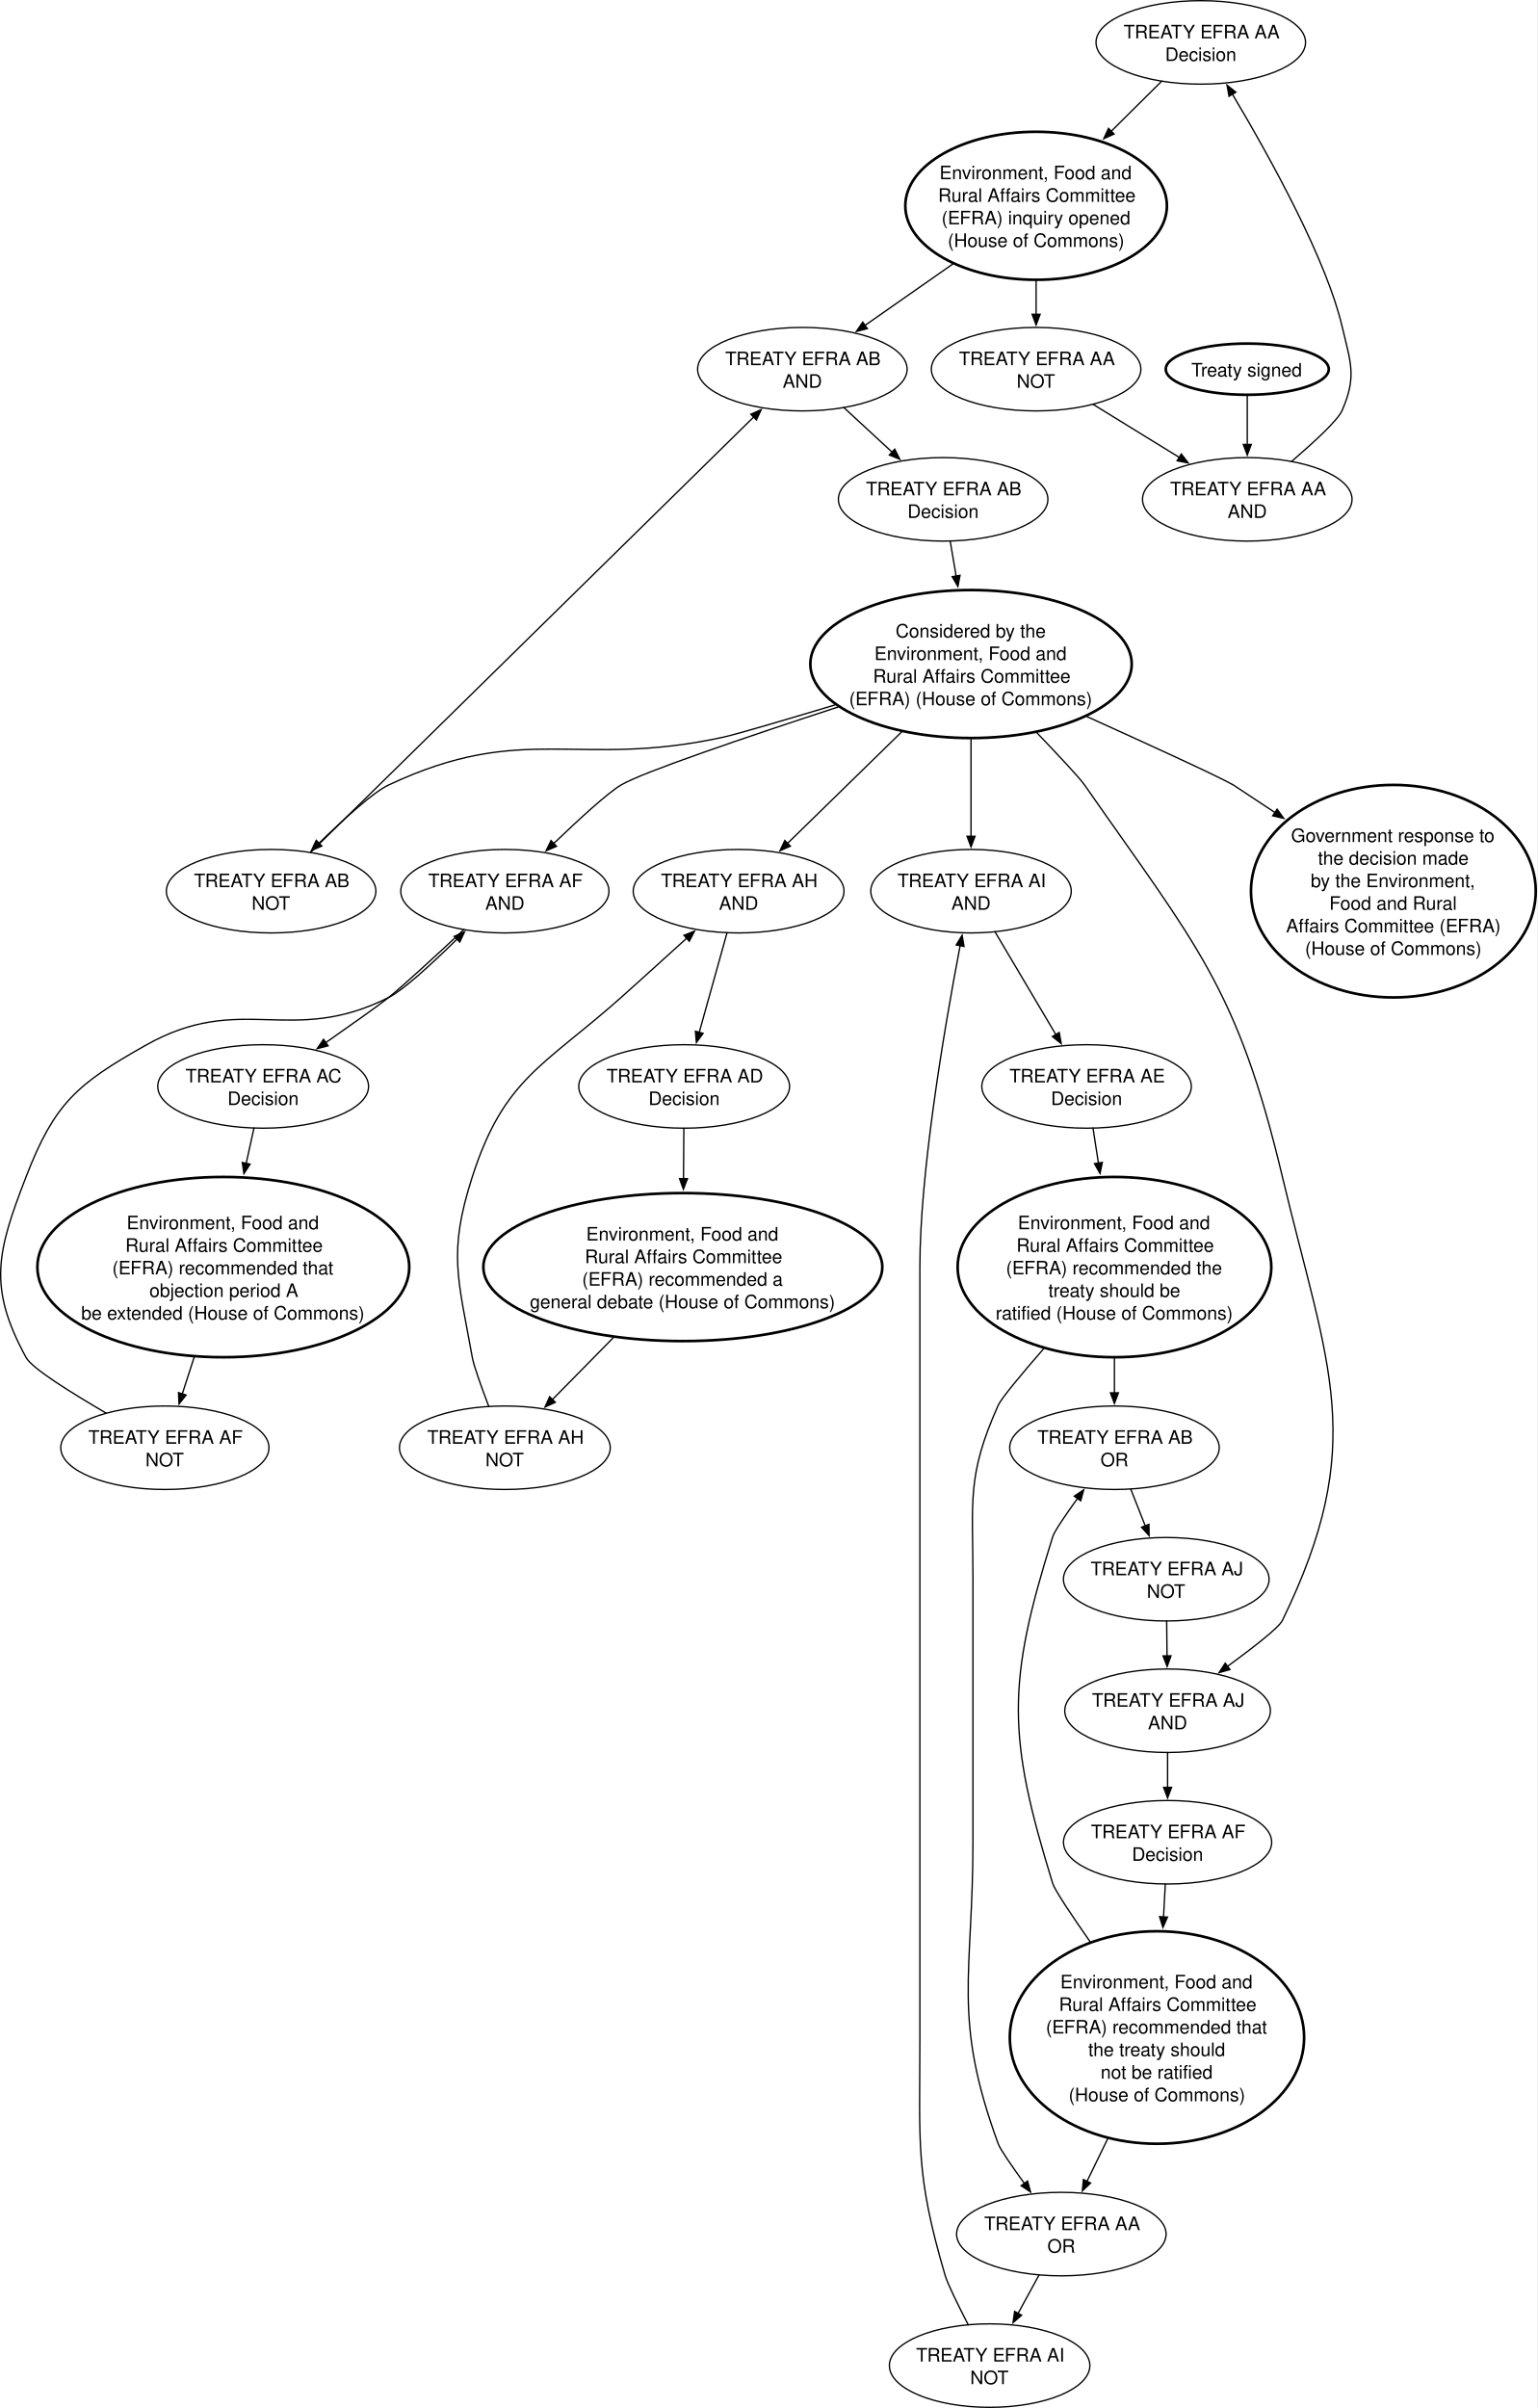
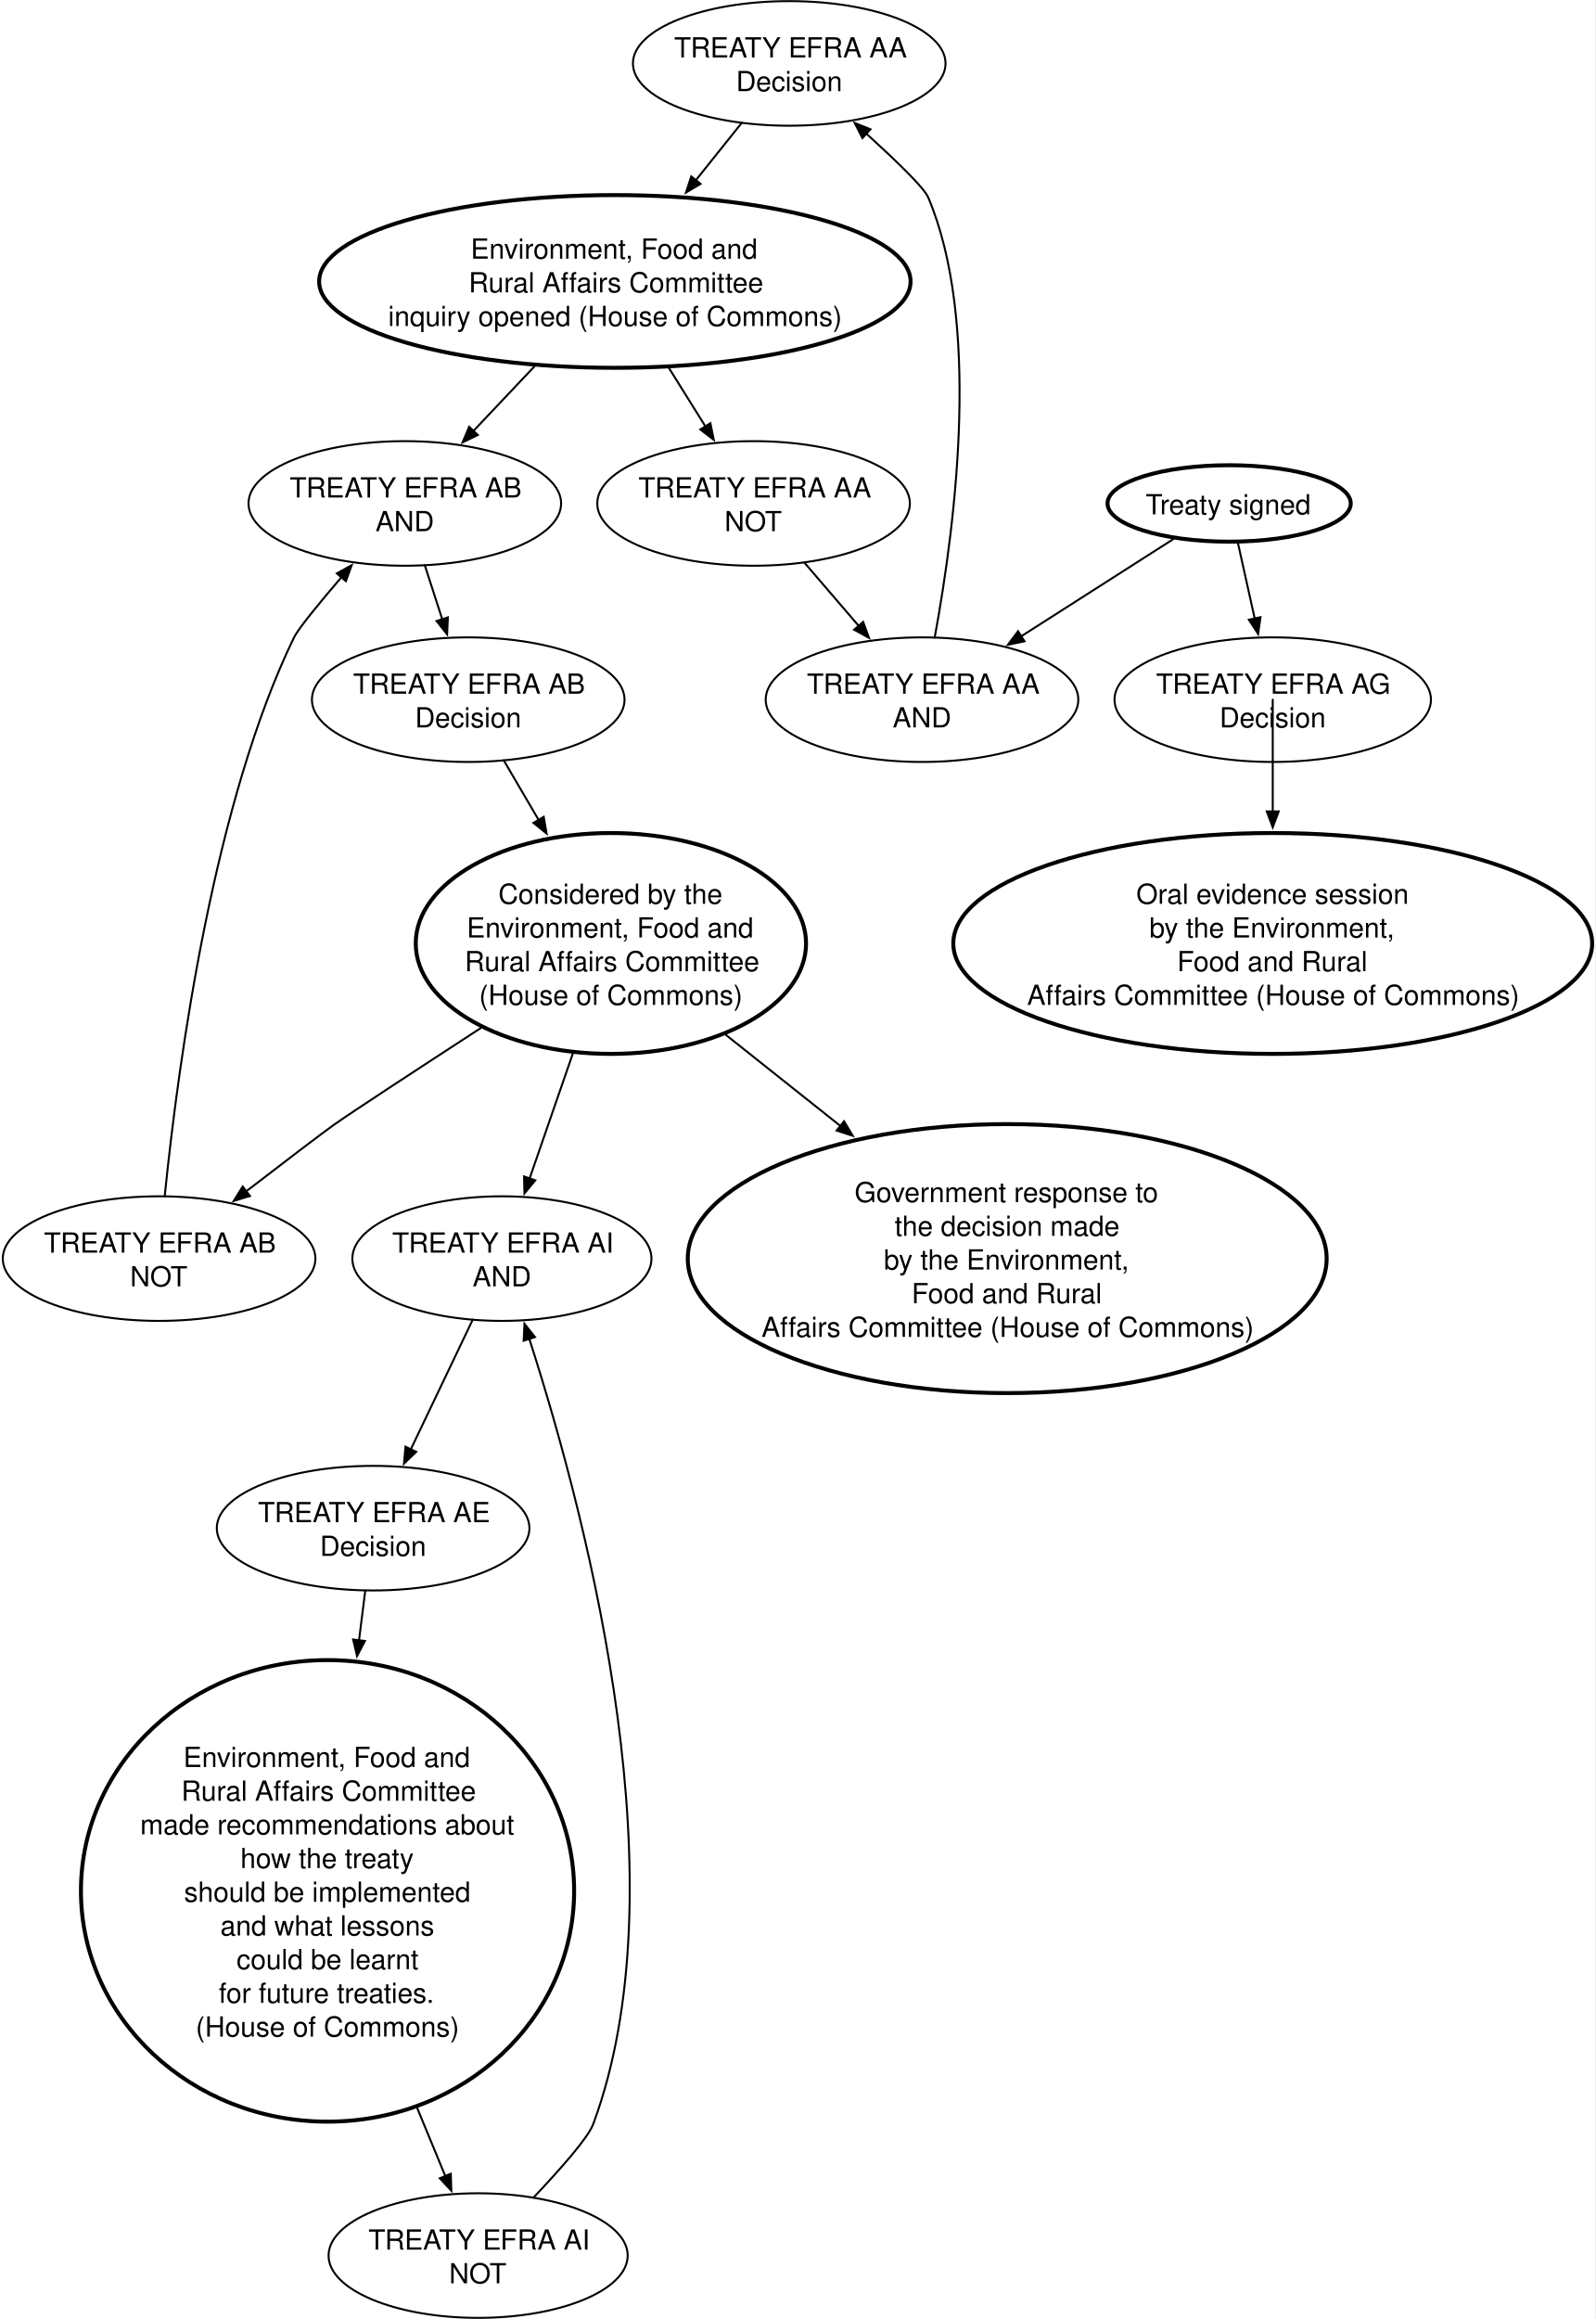
- <svg xmlns="http://www.w3.org/2000/svg" version="1.1" viewBox="-126.308 .643 1157.367 1812.857" width="1157.367" height="1812.857">
+ <svg xmlns="http://www.w3.org/2000/svg" version="1.1" viewBox="-162 0 805 1170" width="805" height="1170">
  <defs>
-     <font-face font-family="Helvetica" font-size="14" units-per-em="1000" underline-position="-75.684" underline-thickness="49.316" slope="0" x-height="522.949" cap-height="717.285" ascent="770.019" descent="-229.98" font-weight="400">
-       <font-face-src>
-         <font-face-name name="Helvetica" />
-       </font-face-src>
-     </font-face>
    <marker orient="auto" overflow="visible" markerUnits="strokeWidth" id="FilledArrow_Marker" stroke-linejoin="miter" stroke-miterlimit="10" viewBox="-1 -4 10 8" markerWidth="10" markerHeight="8" color="black">
      <g>
        <path d="M 8 0 L 0 -3 L 0 3 Z" fill="currentColor" stroke="currentColor" stroke-width="1" />
      </g>
    </marker>
  </defs>
-   <g id="Canvas_1" stroke="none" stroke-opacity="1" stroke-dasharray="none" fill-opacity="1" fill="none">
-     <rect fill="white" x="-126.308" y=".643" width="1157.367" height="1812.857" />
+   <g id="Canvas_1" stroke="none" stroke-opacity="1" stroke-dasharray="none" fill="none" fill-opacity="1">
+     <rect fill="white" x="-162" y="0" width="805" height="1170" />
    <g id="Canvas_1_Layer_1">
      <g id="Graphic_2">
-         <ellipse cx="777.838" cy="32.571" rx="78.882" ry="31.429" fill="white" />
-         <ellipse cx="777.838" cy="32.571" rx="78.882" ry="31.429" stroke="black" stroke-linecap="round" stroke-linejoin="round" stroke-width="1" />
-         <text transform="translate(719.7329 15.57143)" fill="black">
-           <tspan font-family="Helvetica" font-size="14" font-weight="400" fill="black" x="0" y="14">TREATY EFRA AA</tspan>
-           <tspan font-family="Helvetica" font-size="14" font-weight="400" fill="black" x="31.261" y="31">Decision </tspan>
+         <ellipse cx="236.292" cy="32" rx="78.882" ry="31.429" fill="white" />
+         <ellipse cx="236.292" cy="32" rx="78.882" ry="31.429" stroke="black" stroke-linecap="round" stroke-linejoin="round" stroke-width="1" />
+         <text transform="translate(178.1866 15)" fill="black">
+           <tspan font-family="Helvetica" font-size="14" fill="black" x="0" y="14">TREATY EFRA AA</tspan>
+           <tspan font-family="Helvetica" font-size="14" fill="black" x="31.261" y="31">Decision </tspan>
        </text>
      </g>
      <g id="Graphic_3">
-         <ellipse cx="653.838" cy="155.571" rx="98.488" ry="55.714" stroke="black" stroke-linecap="round" stroke-linejoin="round" stroke-width="2" />
-         <text transform="translate(580.0478 121.5714)" fill="black">
-           <tspan font-family="Helvetica" font-size="14" font-weight="400" fill="black" x="1.025" y="14">Environment, Food and</tspan>
-           <tspan font-family="Helvetica" font-size="14" font-weight="400" fill="black" x="0" y="31">Rural Affairs Committee</tspan>
-           <tspan font-family="Helvetica" font-size="14" font-weight="400" fill="black" x="2.591" y="48">(EFRA) inquiry opened</tspan>
-           <tspan font-family="Helvetica" font-size="14" font-weight="400" fill="black" x="7.27" y="65">(House of Commons)</tspan>
+         <ellipse cx="148.292" cy="142" rx="149.237" ry="43.571" stroke="black" stroke-linecap="round" stroke-linejoin="round" stroke-width="2" />
+         <text transform="translate(33.90295 116.5)" fill="black">
+           <tspan font-family="Helvetica" font-size="14" fill="black" x="41.624" y="14">Environment, Food and</tspan>
+           <tspan font-family="Helvetica" font-size="14" fill="black" x="40.599" y="31">Rural Affairs Committee</tspan>
+           <tspan font-family="Helvetica" font-size="14" fill="black" x="0" y="48">inquiry opened (House of Commons)</tspan>
        </text>
      </g>
      <g id="Line_4">
-         <path d="M 748.428 61.743 C 737.009 73.069 723.581 86.388 710.465 99.398" marker-end="url(#FilledArrow_Marker)" stroke="black" stroke-linecap="round" stroke-linejoin="round" stroke-width="1" />
+         <path d="M 212.349 61.953 C 205.173 70.92 197.116 80.984 189.188 90.887" marker-end="url(#FilledArrow_Marker)" stroke="black" stroke-linecap="round" stroke-linejoin="round" stroke-width="1" />
      </g>
      <g id="Graphic_5">
-         <ellipse cx="583.838" cy="376.571" rx="78.882" ry="31.429" fill="white" />
-         <ellipse cx="583.838" cy="376.571" rx="78.882" ry="31.429" stroke="black" stroke-linecap="round" stroke-linejoin="round" stroke-width="1" />
-         <text transform="translate(525.7329 359.5714)" fill="black">
-           <tspan font-family="Helvetica" font-size="14" font-weight="400" fill="black" x="0" y="14">TREATY EFRA AB</tspan>
-           <tspan font-family="Helvetica" font-size="14" font-weight="400" fill="black" x="31.261" y="31">Decision </tspan>
+         <ellipse cx="74.292" cy="353" rx="78.882" ry="31.429" fill="white" />
+         <ellipse cx="74.292" cy="353" rx="78.882" ry="31.429" stroke="black" stroke-linecap="round" stroke-linejoin="round" stroke-width="1" />
+         <text transform="translate(16.18665 336)" fill="black">
+           <tspan font-family="Helvetica" font-size="14" fill="black" x="0" y="14">TREATY EFRA AB</tspan>
+           <tspan font-family="Helvetica" font-size="14" fill="black" x="31.261" y="31">Decision </tspan>
        </text>
      </g>
      <g id="Graphic_6">
-         <ellipse cx="604.838" cy="500.571" rx="120.996" ry="55.714" stroke="black" stroke-linecap="round" stroke-linejoin="round" stroke-width="2" />
-         <text transform="translate(513.042 466.5714)" fill="black">
-           <tspan font-family="Helvetica" font-size="14" font-weight="400" fill="black" x="34.983" y="14">Considered by the</tspan>
-           <tspan font-family="Helvetica" font-size="14" font-weight="400" fill="black" x="19.031" y="31">Environment, Food and</tspan>
-           <tspan font-family="Helvetica" font-size="14" font-weight="400" fill="black" x="18.006" y="48">Rural Affairs Committee</tspan>
-           <tspan font-family="Helvetica" font-size="14" font-weight="400" fill="black" x="0" y="65">(EFRA) (House of Commons)</tspan>
+         <ellipse cx="146.292" cy="476" rx="98.488" ry="55.714" stroke="black" stroke-linecap="round" stroke-linejoin="round" stroke-width="2" />
+         <text transform="translate(72.50159 442)" fill="black">
+           <tspan font-family="Helvetica" font-size="14" fill="black" x="16.977" y="14">Considered by the</tspan>
+           <tspan font-family="Helvetica" font-size="14" fill="black" x="1.025" y="31">Environment, Food and</tspan>
+           <tspan font-family="Helvetica" font-size="14" fill="black" x="0" y="48">Rural Affairs Committee</tspan>
+           <tspan font-family="Helvetica" font-size="14" fill="black" x="7.27" y="65">(House of Commons)</tspan>
        </text>
      </g>
      <g id="Line_7">
-         <path d="M 589.149 407.929 C 590.524 416.053 592.055 425.097 593.608 434.267" marker-end="url(#FilledArrow_Marker)" stroke="black" stroke-linecap="round" stroke-linejoin="round" stroke-width="1" />
+         <path d="M 92.216 383.611 C 97.595 392.798 103.686 403.2 109.798 413.638" marker-end="url(#FilledArrow_Marker)" stroke="black" stroke-linecap="round" stroke-linejoin="round" stroke-width="1" />
      </g>
      <g id="Graphic_8">
-         <ellipse cx="922.838" cy="671.571" rx="107.221" ry="80" stroke="black" stroke-linecap="round" stroke-linejoin="round" stroke-width="2" />
-         <text transform="translate(842.0615 620.5714)" fill="black">
-           <tspan font-family="Helvetica" font-size="14" font-weight="400" fill="black" x="3.736" y="14">Government response to</tspan>
-           <tspan font-family="Helvetica" font-size="14" font-weight="400" fill="black" x="23.963" y="31">the decision made</tspan>
-           <tspan font-family="Helvetica" font-size="14" font-weight="400" fill="black" x="18.522" y="48">by the Environment,</tspan>
-           <tspan font-family="Helvetica" font-size="14" font-weight="400" fill="black" x="32.525" y="65">Food and Rural</tspan>
-           <tspan font-family="Helvetica" font-size="14" font-weight="400" fill="black" x="0" y="82">Affairs Committee (EFRA)</tspan>
-           <tspan font-family="Helvetica" font-size="14" font-weight="400" fill="black" x="14.256" y="99">(House of Commons)</tspan>
+         <ellipse cx="346.292" cy="635" rx="161.208" ry="67.857" stroke="black" stroke-linecap="round" stroke-linejoin="round" stroke-width="2" />
+         <text transform="translate(222.3258 592.5)" fill="black">
+           <tspan font-family="Helvetica" font-size="14" fill="black" x="46.925" y="14">Government response to</tspan>
+           <tspan font-family="Helvetica" font-size="14" fill="black" x="67.153" y="31">the decision made</tspan>
+           <tspan font-family="Helvetica" font-size="14" fill="black" x="61.711" y="48">by the Environment,</tspan>
+           <tspan font-family="Helvetica" font-size="14" fill="black" x="75.715" y="65">Food and Rural</tspan>
+           <tspan font-family="Helvetica" font-size="14" fill="black" x="0" y="82">Affairs Committee (House of Commons)</tspan>
        </text>
      </g>
      <g id="Line_9">
-         <path d="M 692.267 540.195 C 739.167 561.406 789.226 584.271 802.35 591.619 C 802.923 591.929 816.144 600.694 833.635 612.316" marker-end="url(#FilledArrow_Marker)" stroke="black" stroke-linecap="round" stroke-linejoin="round" stroke-width="1" />
+         <path d="M 204.295 522.118 C 222.36 536.478 242.627 552.586 262.087 568.054" marker-end="url(#FilledArrow_Marker)" stroke="black" stroke-linecap="round" stroke-linejoin="round" stroke-width="1" />
      </g>
      <g id="Graphic_10">
-         <ellipse cx="71.838" cy="818.571" rx="79.365" ry="31.429" fill="white" />
-         <ellipse cx="71.838" cy="818.571" rx="79.365" ry="31.429" stroke="black" stroke-linecap="round" stroke-linejoin="round" stroke-width="1" />
-         <text transform="translate(13.34666 801.5714)" fill="black">
-           <tspan font-family="Helvetica" font-size="14" font-weight="400" fill="black" x="0" y="14">TREATY EFRA AC</tspan>
-           <tspan font-family="Helvetica" font-size="14" font-weight="400" fill="black" x="31.647" y="31">Decision </tspan>
+         <ellipse cx="458.292" cy="254" rx="61.373" ry="19.286" stroke="black" stroke-linecap="round" stroke-linejoin="round" stroke-width="2" />
+         <text transform="translate(414.1935 245.5)" fill="black">
+           <tspan font-family="Helvetica" font-size="14" fill="black" x="1.945" y="14">Treaty signed </tspan>
        </text>
      </g>
      <g id="Graphic_11">
-         <ellipse cx="41.838" cy="954.571" rx="140" ry="67.857" stroke="black" stroke-linecap="round" stroke-linejoin="round" stroke-width="2" />
-         <text transform="translate(-65.16115 912.0714)" fill="black">
-           <tspan font-family="Helvetica" font-size="14" font-weight="400" fill="black" x="34.234" y="14">Environment, Food and</tspan>
-           <tspan font-family="Helvetica" font-size="14" font-weight="400" fill="black" x="33.209" y="31">Rural Affairs Committee</tspan>
-           <tspan font-family="Helvetica" font-size="14" font-weight="400" fill="black" x="23.358" y="48">(EFRA) recommended that</tspan>
-           <tspan font-family="Helvetica" font-size="14" font-weight="400" fill="black" x="51.345" y="65">objection period A</tspan>
-           <tspan font-family="Helvetica" font-size="14" font-weight="400" fill="black" x="0" y="82">be extended (House of Commons)</tspan>
+         <ellipse cx="303.292" cy="353" rx="78.882" ry="31.429" fill="white" />
+         <ellipse cx="303.292" cy="353" rx="78.882" ry="31.429" stroke="black" stroke-linecap="round" stroke-linejoin="round" stroke-width="1" />
+         <text transform="translate(245.1866 336)" fill="black">
+           <tspan font-family="Helvetica" font-size="14" fill="black" x="0" y="14">TREATY EFRA AA</tspan>
+           <tspan font-family="Helvetica" font-size="14" fill="black" x="43.326" y="31">AND </tspan>
        </text>
      </g>
      <g id="Line_12">
-         <path d="M 64.93 849.881 C 63.141 857.995 61.136 867.086 59.075 876.438" marker-end="url(#FilledArrow_Marker)" stroke="black" stroke-linecap="round" stroke-linejoin="round" stroke-width="1" />
+         <path d="M 429.926 272.121 C 408.282 285.945 378.841 304.75 353.397 321" marker-end="url(#FilledArrow_Marker)" stroke="black" stroke-linecap="round" stroke-linejoin="round" stroke-width="1" />
      </g>
      <g id="Graphic_13">
-         <ellipse cx="388.838" cy="818.571" rx="79.365" ry="31.429" fill="white" />
-         <ellipse cx="388.838" cy="818.571" rx="79.365" ry="31.429" stroke="black" stroke-linecap="round" stroke-linejoin="round" stroke-width="1" />
-         <text transform="translate(330.3467 801.5714)" fill="black">
-           <tspan font-family="Helvetica" font-size="14" font-weight="400" fill="black" x="0" y="14">TREATY EFRA AD</tspan>
-           <tspan font-family="Helvetica" font-size="14" font-weight="400" fill="black" x="31.647" y="31">Decision </tspan>
-         </text>
-       </g>
-       <g id="Graphic_14">
-         <ellipse cx="387.838" cy="954.571" rx="150.215" ry="55.714" stroke="black" stroke-linecap="round" stroke-linejoin="round" stroke-width="2" />
-         <text transform="translate(272.6665 920.5714)" fill="black">
-           <tspan font-family="Helvetica" font-size="14" font-weight="400" fill="black" x="42.407" y="14">Environment, Food and</tspan>
-           <tspan font-family="Helvetica" font-size="14" font-weight="400" fill="black" x="41.381" y="31">Rural Affairs Committee</tspan>
-           <tspan font-family="Helvetica" font-size="14" font-weight="400" fill="black" x="39.313" y="48">(EFRA) recommended a</tspan>
-           <tspan font-family="Helvetica" font-size="14" font-weight="400" fill="black" x="0" y="65">general debate (House of Commons)</tspan>
-         </text>
-       </g>
-       <g id="Line_15">
-         <path d="M 388.61 850 C 388.526 861.414 388.429 874.715 388.331 887.956" marker-end="url(#FilledArrow_Marker)" stroke="black" stroke-linecap="round" stroke-linejoin="round" stroke-width="1" />
-       </g>
-       <g id="Graphic_16">
-         <ellipse cx="691.838" cy="818.571" rx="78.882" ry="31.429" fill="white" />
-         <ellipse cx="691.838" cy="818.571" rx="78.882" ry="31.429" stroke="black" stroke-linecap="round" stroke-linejoin="round" stroke-width="1" />
-         <text transform="translate(633.7329 801.5714)" fill="black">
-           <tspan font-family="Helvetica" font-size="14" font-weight="400" fill="black" x="0" y="14">TREATY EFRA AE</tspan>
-           <tspan font-family="Helvetica" font-size="14" font-weight="400" fill="black" x="31.261" y="31">Decision </tspan>
-         </text>
+         <ellipse cx="218.292" cy="254" rx="78.882" ry="31.429" fill="white" />
+         <ellipse cx="218.292" cy="254" rx="78.882" ry="31.429" stroke="black" stroke-linecap="round" stroke-linejoin="round" stroke-width="1" />
+         <text transform="translate(160.1866 237)" fill="black">
+           <tspan font-family="Helvetica" font-size="14" fill="black" x="0" y="14">TREATY EFRA AA</tspan>
+           <tspan font-family="Helvetica" font-size="14" fill="black" x="43.453" y="31">NOT </tspan>
+         </text>
+       </g>
+       <g id="Line_14">
+         <path d="M 243.837 283.742 C 252.496 293.825 262.236 305.167 271.318 315.744" marker-end="url(#FilledArrow_Marker)" stroke="black" stroke-linecap="round" stroke-linejoin="round" stroke-width="1" />
+       </g>
+       <g id="Graphic_15">
+         <ellipse cx="42.292" cy="254" rx="78.882" ry="31.429" fill="white" />
+         <ellipse cx="42.292" cy="254" rx="78.882" ry="31.429" stroke="black" stroke-linecap="round" stroke-linejoin="round" stroke-width="1" />
+         <text transform="translate(-15.81335 237)" fill="black">
+           <tspan font-family="Helvetica" font-size="14" fill="black" x="0" y="14">TREATY EFRA AB</tspan>
+           <tspan font-family="Helvetica" font-size="14" fill="black" x="43.326" y="31">AND </tspan>
+         </text>
+       </g>
+       <g id="Line_16">
+         <path d="M 107.64 184.935 C 97.51 195.645 86.761 207.012 76.944 217.393" marker-end="url(#FilledArrow_Marker)" stroke="black" stroke-linecap="round" stroke-linejoin="round" stroke-width="1" />
      </g>
      <g id="Graphic_17">
-         <ellipse cx="712.838" cy="954.571" rx="118.095" ry="67.857" stroke="black" stroke-linecap="round" stroke-linejoin="round" stroke-width="2" />
-         <text transform="translate(623.3628 912.0714)" fill="black">
-           <tspan font-family="Helvetica" font-size="14" font-weight="400" fill="black" x="16.71" y="14">Environment, Food and</tspan>
-           <tspan font-family="Helvetica" font-size="14" font-weight="400" fill="black" x="15.685" y="31">Rural Affairs Committee</tspan>
-           <tspan font-family="Helvetica" font-size="14" font-weight="400" fill="black" x="7.779" y="48">(EFRA) recommended the</tspan>
-           <tspan font-family="Helvetica" font-size="14" font-weight="400" fill="black" x="39.666" y="65">treaty should be</tspan>
-           <tspan font-family="Helvetica" font-size="14" font-weight="400" fill="black" x="0" y="82">ratified (House of Commons)</tspan>
+         <ellipse cx="-81.708" cy="635" rx="78.882" ry="31.429" fill="white" />
+         <ellipse cx="-81.708" cy="635" rx="78.882" ry="31.429" stroke="black" stroke-linecap="round" stroke-linejoin="round" stroke-width="1" />
+         <text transform="translate(-139.8134 618)" fill="black">
+           <tspan font-family="Helvetica" font-size="14" fill="black" x="0" y="14">TREATY EFRA AB</tspan>
+           <tspan font-family="Helvetica" font-size="14" fill="black" x="43.453" y="31">NOT </tspan>
        </text>
      </g>
      <g id="Line_18">
-         <path d="M 696.677 849.941 C 697.92 857.971 699.312 866.958 700.745 876.204" marker-end="url(#FilledArrow_Marker)" stroke="black" stroke-linecap="round" stroke-linejoin="round" stroke-width="1" />
+         <path d="M -78.882 603.591 C -71.596 531.5 -53.435 403.458 -13.587 321.547 C -11.424 317.116 -1.036 304.497 10.273 291.251" marker-end="url(#FilledArrow_Marker)" stroke="black" stroke-linecap="round" stroke-linejoin="round" stroke-width="1" />
      </g>
      <g id="Graphic_19">
-         <ellipse cx="752.838" cy="1387.571" rx="78.391" ry="31.429" fill="white" />
-         <ellipse cx="752.838" cy="1387.571" rx="78.391" ry="31.429" stroke="black" stroke-linecap="round" stroke-linejoin="round" stroke-width="1" />
-         <text transform="translate(695.1259 1370.571)" fill="black">
-           <tspan font-family="Helvetica" font-size="14" font-weight="400" fill="black" x="0" y="14">TREATY EFRA AF</tspan>
-           <tspan font-family="Helvetica" font-size="14" font-weight="400" fill="black" x="30.868" y="31">Decision </tspan>
-         </text>
-       </g>
-       <g id="Graphic_20">
-         <ellipse cx="744.838" cy="1534.571" rx="110.802" ry="80" stroke="black" stroke-linecap="round" stroke-linejoin="round" stroke-width="2" />
-         <text transform="translate(661.1972 1483.571)" fill="black">
-           <tspan font-family="Helvetica" font-size="14" font-weight="400" fill="black" x="10.876" y="14">Environment, Food and</tspan>
-           <tspan font-family="Helvetica" font-size="14" font-weight="400" fill="black" x="9.851" y="31">Rural Affairs Committee</tspan>
-           <tspan font-family="Helvetica" font-size="14" font-weight="400" fill="black" x="0" y="48">(EFRA) recommended that</tspan>
-           <tspan font-family="Helvetica" font-size="14" font-weight="400" fill="black" x="31.886" y="65">the treaty should</tspan>
-           <tspan font-family="Helvetica" font-size="14" font-weight="400" fill="black" x="41.224" y="82">not be ratified</tspan>
-           <tspan font-family="Helvetica" font-size="14" font-weight="400" fill="black" x="17.121" y="99">(House of Commons)</tspan>
-         </text>
-       </g>
-       <g id="Line_21">
-         <path d="M 751.127 1418.993 C 750.716 1426.541 750.258 1434.97 749.781 1443.746" marker-end="url(#FilledArrow_Marker)" stroke="black" stroke-linecap="round" stroke-linejoin="round" stroke-width="1" />
-       </g>
-       <g id="Graphic_22">
-         <ellipse cx="812.838" cy="278.571" rx="61.373" ry="19.286" stroke="black" stroke-linecap="round" stroke-linejoin="round" stroke-width="2" />
-         <text transform="translate(768.7397 270.0714)" fill="black">
-           <tspan font-family="Helvetica" font-size="14" font-weight="400" fill="black" x="1.945" y="14">Treaty signed </tspan>
-         </text>
-       </g>
-       <g id="Graphic_23">
-         <ellipse cx="812.838" cy="376.571" rx="78.882" ry="31.429" fill="white" />
-         <ellipse cx="812.838" cy="376.571" rx="78.882" ry="31.429" stroke="black" stroke-linecap="round" stroke-linejoin="round" stroke-width="1" />
-         <text transform="translate(754.7329 359.5714)" fill="black">
-           <tspan font-family="Helvetica" font-size="14" font-weight="400" fill="black" x="0" y="14">TREATY EFRA AA</tspan>
-           <tspan font-family="Helvetica" font-size="14" font-weight="400" fill="black" x="43.326" y="31">AND </tspan>
-         </text>
+         <ellipse cx="91.292" cy="635" rx="75.477" ry="31.429" fill="white" />
+         <ellipse cx="91.292" cy="635" rx="75.477" ry="31.429" stroke="black" stroke-linecap="round" stroke-linejoin="round" stroke-width="1" />
+         <text transform="translate(35.91077 618)" fill="black">
+           <tspan font-family="Helvetica" font-size="14" fill="black" x="0" y="14">TREATY EFRA AI</tspan>
+           <tspan font-family="Helvetica" font-size="14" fill="black" x="40.602" y="31">AND </tspan>
+         </text>
+       </g>
+       <g id="Line_20">
+         <path d="M 127.045 531.652 C 119.868 552.395 111.931 575.327 105.286 594.532" marker-end="url(#FilledArrow_Marker)" stroke="black" stroke-linecap="round" stroke-linejoin="round" stroke-width="1" />
+       </g>
+       <g id="Graphic_21">
+         <ellipse cx="79.292" cy="1138" rx="75.477" ry="31.429" fill="white" />
+         <ellipse cx="79.292" cy="1138" rx="75.477" ry="31.429" stroke="black" stroke-linecap="round" stroke-linejoin="round" stroke-width="1" />
+         <text transform="translate(23.91077 1121)" fill="black">
+           <tspan font-family="Helvetica" font-size="14" fill="black" x="0" y="14">TREATY EFRA AI</tspan>
+           <tspan font-family="Helvetica" font-size="14" fill="black" x="40.729" y="31">NOT </tspan>
+         </text>
+       </g>
+       <g id="Line_22">
+         <path d="M 107.193 1108.789 C 120.917 1094.238 134.789 1078.642 137.411 1071.571 C 181.371 952.953 136.716 773.615 105.126 675.518" marker-end="url(#FilledArrow_Marker)" stroke="black" stroke-linecap="round" stroke-linejoin="round" stroke-width="1" />
+       </g>
+       <g id="Line_23">
+         <path d="M 309.689 321.674 C 320.841 261.236 332.657 161.316 306.409 99.571 C 304.31 94.638 290.285 81.175 275.248 67.449" marker-end="url(#FilledArrow_Marker)" stroke="black" stroke-linecap="round" stroke-linejoin="round" stroke-width="1" />
      </g>
      <g id="Line_24">
-         <path d="M 812.838 298.857 C 812.838 309.475 812.838 322.667 812.838 335.241" marker-end="url(#FilledArrow_Marker)" stroke="black" stroke-linecap="round" stroke-linejoin="round" stroke-width="1" />
+         <path d="M 52.371 285.173 C 55.165 293.821 58.232 303.312 61.17 312.403" marker-end="url(#FilledArrow_Marker)" stroke="black" stroke-linecap="round" stroke-linejoin="round" stroke-width="1" />
      </g>
      <g id="Graphic_25">
-         <ellipse cx="653.838" cy="278.571" rx="78.882" ry="31.429" fill="white" />
-         <ellipse cx="653.838" cy="278.571" rx="78.882" ry="31.429" stroke="black" stroke-linecap="round" stroke-linejoin="round" stroke-width="1" />
-         <text transform="translate(595.7329 261.5714)" fill="black">
-           <tspan font-family="Helvetica" font-size="14" font-weight="400" fill="black" x="0" y="14">TREATY EFRA AA</tspan>
-           <tspan font-family="Helvetica" font-size="14" font-weight="400" fill="black" x="43.453" y="31">NOT </tspan>
+         <ellipse cx="26.292" cy="771" rx="78.882" ry="31.429" fill="white" />
+         <ellipse cx="26.292" cy="771" rx="78.882" ry="31.429" stroke="black" stroke-linecap="round" stroke-linejoin="round" stroke-width="1" />
+         <text transform="translate(-31.81335 754)" fill="black">
+           <tspan font-family="Helvetica" font-size="14" fill="black" x="0" y="14">TREATY EFRA AE</tspan>
+           <tspan font-family="Helvetica" font-size="14" fill="black" x="31.261" y="31">Decision </tspan>
        </text>
      </g>
      <g id="Line_26">
-         <path d="M 696.636 304.98 C 716.709 317.343 740.592 332.045 761.593 344.976" marker-end="url(#FilledArrow_Marker)" stroke="black" stroke-linecap="round" stroke-linejoin="round" stroke-width="1" />
-       </g>
-       <g id="Graphic_27">
-         <ellipse cx="477.838" cy="278.571" rx="78.882" ry="31.429" fill="white" />
-         <ellipse cx="477.838" cy="278.571" rx="78.882" ry="31.429" stroke="black" stroke-linecap="round" stroke-linejoin="round" stroke-width="1" />
-         <text transform="translate(419.7329 261.5714)" fill="black">
-           <tspan font-family="Helvetica" font-size="14" font-weight="400" fill="black" x="0" y="14">TREATY EFRA AB</tspan>
-           <tspan font-family="Helvetica" font-size="14" font-weight="400" fill="black" x="43.326" y="31">AND </tspan>
-         </text>
+         <path d="M 76.553 665.827 C 67.202 685.401 55.355 710.208 45.329 731.194" marker-end="url(#FilledArrow_Marker)" stroke="black" stroke-linecap="round" stroke-linejoin="round" stroke-width="1" />
+       </g>
+       <g id="Line_27">
+         <path d="M 175.69 185.836 C 181.722 195.496 188.062 205.65 193.966 215.103" marker-end="url(#FilledArrow_Marker)" stroke="black" stroke-linecap="round" stroke-linejoin="round" stroke-width="1" />
      </g>
      <g id="Line_28">
-         <path d="M 590.908 199.538 C 569.185 214.722 545.303 231.417 525.03 245.588" marker-end="url(#FilledArrow_Marker)" stroke="black" stroke-linecap="round" stroke-linejoin="round" stroke-width="1" />
+         <path d="M 80.662 518.663 C 48.501 539.568 15.231 561.296 6.407 567.571 C -.164 572.248 -18.94 586.594 -37.693 601.021" marker-end="url(#FilledArrow_Marker)" stroke="black" stroke-linecap="round" stroke-linejoin="round" stroke-width="1" />
      </g>
      <g id="Graphic_29">
-         <ellipse cx="77.838" cy="671.571" rx="78.882" ry="31.429" fill="white" />
-         <ellipse cx="77.838" cy="671.571" rx="78.882" ry="31.429" stroke="black" stroke-linecap="round" stroke-linejoin="round" stroke-width="1" />
-         <text transform="translate(19.73289 654.5714)" fill="black">
-           <tspan font-family="Helvetica" font-size="14" font-weight="400" fill="black" x="0" y="14">TREATY EFRA AB</tspan>
-           <tspan font-family="Helvetica" font-size="14" font-weight="400" fill="black" x="43.453" y="31">NOT </tspan>
+         <ellipse cx="3.292" cy="954" rx="124.444" ry="116.429" stroke="black" stroke-linecap="round" stroke-linejoin="round" stroke-width="2" />
+         <text transform="translate(-91.26257 877.5)" fill="black">
+           <tspan font-family="Helvetica" font-size="14" fill="black" x="21.79" y="14">Environment, Food and</tspan>
+           <tspan font-family="Helvetica" font-size="14" fill="black" x="20.764" y="31">Rural Affairs Committee</tspan>
+           <tspan font-family="Helvetica" font-size="14" fill="black" x="0" y="48">made recommendations about</tspan>
+           <tspan font-family="Helvetica" font-size="14" fill="black" x="50.586" y="65">how the treaty</tspan>
+           <tspan font-family="Helvetica" font-size="14" fill="black" x="22.176" y="82">should be implemented</tspan>
+           <tspan font-family="Helvetica" font-size="14" fill="black" x="40.465" y="99">and what lessons</tspan>
+           <tspan font-family="Helvetica" font-size="14" fill="black" x="48.634" y="116">could be learnt</tspan>
+           <tspan font-family="Helvetica" font-size="14" fill="black" x="39.696" y="133">for future treaties.</tspan>
+           <tspan font-family="Helvetica" font-size="14" fill="black" x="28.034" y="150">(House of Commons)</tspan>
        </text>
      </g>
      <g id="Line_30">
-         <path d="M 107.462 642.434 C 189.405 561.875 352.375 401.875 441.144 314.643" marker-end="url(#FilledArrow_Marker)" stroke="black" stroke-linecap="round" stroke-linejoin="round" stroke-width="1" />
+         <path d="M 48.542 1063.554 C 53.563 1075.711 58.41 1087.444 62.716 1097.87" marker-end="url(#FilledArrow_Marker)" stroke="black" stroke-linecap="round" stroke-linejoin="round" stroke-width="1" />
      </g>
      <g id="Graphic_31">
-         <ellipse cx="253.838" cy="671.571" rx="78.391" ry="31.429" fill="white" />
-         <ellipse cx="253.838" cy="671.571" rx="78.391" ry="31.429" stroke="black" stroke-linecap="round" stroke-linejoin="round" stroke-width="1" />
-         <text transform="translate(196.1259 654.5714)" fill="black">
-           <tspan font-family="Helvetica" font-size="14" font-weight="400" fill="black" x="0" y="14">TREATY EFRA AF</tspan>
-           <tspan font-family="Helvetica" font-size="14" font-weight="400" fill="black" x="42.933" y="31">AND </tspan>
-         </text>
-       </g>
-       <g id="Line_32">
-         <path d="M 504.56 532.966 C 434.957 555.754 357.241 582.105 341.32 591.619 C 331.136 597.701 310.024 617.069 290.674 635.61" marker-end="url(#FilledArrow_Marker)" stroke="black" stroke-linecap="round" stroke-linejoin="round" stroke-width="1" />
-       </g>
-       <g id="Graphic_33">
-         <ellipse cx="-2.162" cy="1090.571" rx="78.391" ry="31.429" fill="white" />
-         <ellipse cx="-2.162" cy="1090.571" rx="78.391" ry="31.429" stroke="black" stroke-linecap="round" stroke-linejoin="round" stroke-width="1" />
-         <text transform="translate(-59.87405 1073.571)" fill="black">
-           <tspan font-family="Helvetica" font-size="14" font-weight="400" fill="black" x="0" y="14">TREATY EFRA AF</tspan>
-           <tspan font-family="Helvetica" font-size="14" font-weight="400" fill="black" x="43.06" y="31">NOT </tspan>
-         </text>
+         <ellipse cx="480.292" cy="353" rx="79.852" ry="31.429" fill="white" />
+         <ellipse cx="480.292" cy="353" rx="79.852" ry="31.429" stroke="black" stroke-linecap="round" stroke-linejoin="round" stroke-width="1" />
+         <text transform="translate(421.4108 336)" fill="black">
+           <tspan font-family="Helvetica" font-size="14" fill="black" x="0" y="14">TREATY EFRA AG</tspan>
+           <tspan font-family="Helvetica" font-size="14" fill="black" x="32.037" y="31">Decision </tspan>
+         </text>
+       </g>
+       <g id="Graphic_32">
+         <ellipse cx="480.292" cy="476" rx="161.208" ry="55.714" stroke="black" stroke-linecap="round" stroke-linejoin="round" stroke-width="2" />
+         <text transform="translate(356.3258 442)" fill="black">
+           <tspan font-family="Helvetica" font-size="14" fill="black" x="55.098" y="14">Oral evidence session</tspan>
+           <tspan font-family="Helvetica" font-size="14" fill="black" x="61.711" y="31">by the Environment,</tspan>
+           <tspan font-family="Helvetica" font-size="14" fill="black" x="75.715" y="48">Food and Rural</tspan>
+           <tspan font-family="Helvetica" font-size="14" fill="black" x="0" y="65">Affairs Committee (House of Commons)</tspan>
+         </text>
+       </g>
+       <g id="Line_33">
+         <path d="M 480.292 353 C 480.292 356.674 480.292 382.373 480.292 409.39" marker-end="url(#FilledArrow_Marker)" stroke="black" stroke-linecap="round" stroke-linejoin="round" stroke-width="1" />
      </g>
      <g id="Line_34">
-         <path d="M -46.269 1064.583 C -72.93 1048.953 -102.123 1030.953 -106.678 1022.611 C -135.643 969.547 -128.475 942.979 -106.678 886.603 C -85.236 831.163 -68.47 816.835 -16.678 787.603 C 55.516 746.851 92.272 788.827 166.324 751.603 C 177.432 745.997 198.591 726.506 217.779 707.731" marker-end="url(#FilledArrow_Marker)" stroke="black" stroke-linecap="round" stroke-linejoin="round" stroke-width="1" />
-       </g>
-       <g id="Graphic_35">
-         <ellipse cx="429.838" cy="671.571" rx="79.365" ry="31.429" fill="white" />
-         <ellipse cx="429.838" cy="671.571" rx="79.365" ry="31.429" stroke="black" stroke-linecap="round" stroke-linejoin="round" stroke-width="1" />
-         <text transform="translate(371.3467 654.5714)" fill="black">
-           <tspan font-family="Helvetica" font-size="14" font-weight="400" fill="black" x="0" y="14">TREATY EFRA AH</tspan>
-           <tspan font-family="Helvetica" font-size="14" font-weight="400" fill="black" x="43.712" y="31">AND </tspan>
-         </text>
-       </g>
-       <g id="Line_36">
-         <path d="M 552.421 551.826 C 524.653 578.949 491.907 610.918 466.723 635.515" marker-end="url(#FilledArrow_Marker)" stroke="black" stroke-linecap="round" stroke-linejoin="round" stroke-width="1" />
-       </g>
-       <g id="Graphic_37">
-         <ellipse cx="253.838" cy="1090.571" rx="79.365" ry="31.429" fill="white" />
-         <ellipse cx="253.838" cy="1090.571" rx="79.365" ry="31.429" stroke="black" stroke-linecap="round" stroke-linejoin="round" stroke-width="1" />
-         <text transform="translate(195.3467 1073.571)" fill="black">
-           <tspan font-family="Helvetica" font-size="14" font-weight="400" fill="black" x="0" y="14">TREATY EFRA AH</tspan>
-           <tspan font-family="Helvetica" font-size="14" font-weight="400" fill="black" x="43.839" y="31">NOT </tspan>
-         </text>
-       </g>
-       <g id="Line_38">
-         <path d="M 241.739 1059.508 C 236.078 1044.598 230.47 1028.988 229.324 1022.611 C 218.661 963.067 210.82 944.131 229.324 886.603 C 253.185 812.371 283.036 803.371 341.32 751.603 C 349.606 744.231 370.765 725.078 390.691 707.024" marker-end="url(#FilledArrow_Marker)" stroke="black" stroke-linecap="round" stroke-linejoin="round" stroke-width="1" />
-       </g>
-       <g id="Graphic_39">
-         <ellipse cx="604.838" cy="671.571" rx="75.477" ry="31.429" fill="white" />
-         <ellipse cx="604.838" cy="671.571" rx="75.477" ry="31.429" stroke="black" stroke-linecap="round" stroke-linejoin="round" stroke-width="1" />
-         <text transform="translate(549.457 654.5714)" fill="black">
-           <tspan font-family="Helvetica" font-size="14" font-weight="400" fill="black" x="0" y="14">TREATY EFRA AI</tspan>
-           <tspan font-family="Helvetica" font-size="14" font-weight="400" fill="black" x="40.602" y="31">AND </tspan>
-         </text>
-       </g>
-       <g id="Line_40">
-         <path d="M 604.838 557.286 C 604.838 581.198 604.838 608.163 604.838 630.243" marker-end="url(#FilledArrow_Marker)" stroke="black" stroke-linecap="round" stroke-linejoin="round" stroke-width="1" />
-       </g>
-       <g id="Graphic_41">
-         <ellipse cx="618.838" cy="1781.571" rx="75.477" ry="31.429" fill="white" />
-         <ellipse cx="618.838" cy="1781.571" rx="75.477" ry="31.429" stroke="black" stroke-linecap="round" stroke-linejoin="round" stroke-width="1" />
-         <text transform="translate(563.457 1764.571)" fill="black">
-           <tspan font-family="Helvetica" font-size="14" font-weight="400" fill="black" x="0" y="14">TREATY EFRA AI</tspan>
-           <tspan font-family="Helvetica" font-size="14" font-weight="400" fill="black" x="40.729" y="31">NOT </tspan>
-         </text>
-       </g>
-       <g id="Line_42">
-         <path d="M 602.717 1750.864 C 595.009 1735.889 587.237 1720.11 585.321 1713.595 C 562.734 1636.843 566.32 1614.595 566.32 1534.596 C 566.32 954.571 566.32 954.571 566.32 954.571 C 566.32 885.039 583.796 779.715 596.632 712.607" marker-end="url(#FilledArrow_Marker)" stroke="black" stroke-linecap="round" stroke-linejoin="round" stroke-width="1" />
-       </g>
-       <g id="Graphic_43">
-         <ellipse cx="752.838" cy="1288.571" rx="77.421" ry="31.429" fill="white" />
-         <ellipse cx="752.838" cy="1288.571" rx="77.421" ry="31.429" stroke="black" stroke-linecap="round" stroke-linejoin="round" stroke-width="1" />
-         <text transform="translate(695.9018 1271.571)" fill="black">
-           <tspan font-family="Helvetica" font-size="14" font-weight="400" fill="black" x="0" y="14">TREATY EFRA AJ</tspan>
-           <tspan font-family="Helvetica" font-size="14" font-weight="400" fill="black" x="42.157" y="31">AND </tspan>
-         </text>
-       </g>
-       <g id="Line_44">
-         <path d="M 654.535 552.407 C 671.271 569.901 686.575 586.245 690.318 591.619 C 774.27 712.147 805.302 743.683 839.286 886.603 C 873.702 1030.963 904.23 1087.123 839.286 1220.597 C 836.682 1226.013 817.66 1240.694 798.026 1255.148" marker-end="url(#FilledArrow_Marker)" stroke="black" stroke-linecap="round" stroke-linejoin="round" stroke-width="1" />
-       </g>
-       <g id="Graphic_45">
-         <ellipse cx="751.838" cy="1189.571" rx="77.421" ry="31.429" fill="white" />
-         <ellipse cx="751.838" cy="1189.571" rx="77.421" ry="31.429" stroke="black" stroke-linecap="round" stroke-linejoin="round" stroke-width="1" />
-         <text transform="translate(694.9018 1172.571)" fill="black">
-           <tspan font-family="Helvetica" font-size="14" font-weight="400" fill="black" x="0" y="14">TREATY EFRA AJ</tspan>
-           <tspan font-family="Helvetica" font-size="14" font-weight="400" fill="black" x="42.284" y="31">NOT </tspan>
-         </text>
-       </g>
-       <g id="Line_46">
-         <path d="M 752.155 1221 C 752.24 1229.346 752.334 1238.465 752.424 1247.242" marker-end="url(#FilledArrow_Marker)" stroke="black" stroke-linecap="round" stroke-linejoin="round" stroke-width="1" />
-       </g>
-       <g id="Graphic_47">
-         <ellipse cx="672.838" cy="1682.571" rx="78.882" ry="31.429" fill="white" />
-         <ellipse cx="672.838" cy="1682.571" rx="78.882" ry="31.429" stroke="black" stroke-linecap="round" stroke-linejoin="round" stroke-width="1" />
-         <text transform="translate(614.7329 1665.571)" fill="black">
-           <tspan font-family="Helvetica" font-size="14" font-weight="400" fill="black" x="0" y="14">TREATY EFRA AA</tspan>
-           <tspan font-family="Helvetica" font-size="14" font-weight="400" fill="black" x="47.605" y="31">OR </tspan>
-         </text>
-       </g>
-       <g id="Line_48">
-         <path d="M 659.395 1016.144 C 642.545 1035.569 627.704 1053.285 625.302 1058.611 C 601.398 1112.1 606.294 1130.482 606.294 1189.097 C 606.294 1189.097 606.294 1189.097 606.294 1387.097 C 606.294 1488.559 590.462 1519.311 625.302 1614.595 C 626.885 1618.865 635.468 1631.248 644.967 1644.385" marker-end="url(#FilledArrow_Marker)" stroke="black" stroke-linecap="round" stroke-linejoin="round" stroke-width="1" />
-       </g>
-       <g id="Line_49">
-         <path d="M 707.654 1610.984 C 702.302 1621.986 696.985 1632.917 692.172 1642.814" marker-end="url(#FilledArrow_Marker)" stroke="black" stroke-linecap="round" stroke-linejoin="round" stroke-width="1" />
-       </g>
-       <g id="Graphic_50">
-         <ellipse cx="712.838" cy="1090.571" rx="78.882" ry="31.429" fill="white" />
-         <ellipse cx="712.838" cy="1090.571" rx="78.882" ry="31.429" stroke="black" stroke-linecap="round" stroke-linejoin="round" stroke-width="1" />
-         <text transform="translate(654.7329 1073.571)" fill="black">
-           <tspan font-family="Helvetica" font-size="14" font-weight="400" fill="black" x="0" y="14">TREATY EFRA AB</tspan>
-           <tspan font-family="Helvetica" font-size="14" font-weight="400" fill="black" x="47.605" y="31">OR </tspan>
-         </text>
-       </g>
-       <g id="Line_51">
-         <path d="M 712.811 1023.429 C 712.809 1032.247 712.807 1041.045 712.807 1049.239" marker-end="url(#FilledArrow_Marker)" stroke="black" stroke-linecap="round" stroke-linejoin="round" stroke-width="1" />
-       </g>
-       <g id="Line_52">
-         <path d="M 694.355 1462.268 C 680.017 1441.696 667.862 1423.558 666.342 1418.597 C 632.142 1307.739 631.566 1268.275 666.342 1157.597 C 667.647 1153.397 675.812 1141.487 684.991 1128.765" marker-end="url(#FilledArrow_Marker)" stroke="black" stroke-linecap="round" stroke-linejoin="round" stroke-width="1" />
-       </g>
-       <g id="Line_53">
-         <path d="M 846.192 348.081 C 863.404 333.222 881.11 317.007 884.286 309.595 C 895.374 283.891 890.694 273.883 884.286 246.595 C 872.736 196.983 831.923 122.515 801.676 71.599" marker-end="url(#FilledArrow_Marker)" stroke="black" stroke-linecap="round" stroke-linejoin="round" stroke-width="1" />
-       </g>
-       <g id="Line_54">
-         <path d="M 509.042 307.446 C 520.443 317.978 533.41 329.951 545.355 340.982" marker-end="url(#FilledArrow_Marker)" stroke="black" stroke-linecap="round" stroke-linejoin="round" stroke-width="1" />
-       </g>
-       <g id="Line_55">
-         <path d="M 222.983 700.472 C 202.2 719.855 177.873 742.26 166.324 751.603 C 160.08 756.668 139.567 771.166 119.037 785.537" marker-end="url(#FilledArrow_Marker)" stroke="black" stroke-linecap="round" stroke-linejoin="round" stroke-width="1" />
-       </g>
-       <g id="Line_56">
-         <path d="M 421.134 702.812 C 414.939 725.015 406.882 753.869 400.205 777.795" marker-end="url(#FilledArrow_Marker)" stroke="black" stroke-linecap="round" stroke-linejoin="round" stroke-width="1" />
-       </g>
-       <g id="Line_57">
-         <path d="M 622.855 702.096 C 636.359 724.923 654.163 754.966 668.679 779.464" marker-end="url(#FilledArrow_Marker)" stroke="black" stroke-linecap="round" stroke-linejoin="round" stroke-width="1" />
-       </g>
-       <g id="Line_58">
-         <path d="M 752.838 1320 C 752.838 1328.346 752.838 1337.465 752.838 1346.242" marker-end="url(#FilledArrow_Marker)" stroke="black" stroke-linecap="round" stroke-linejoin="round" stroke-width="1" />
-       </g>
-       <g id="Line_59">
-         <path d="M 653.838 212.286 C 653.838 220.696 653.838 229.224 653.838 237.246" marker-end="url(#FilledArrow_Marker)" stroke="black" stroke-linecap="round" stroke-linejoin="round" stroke-width="1" />
-       </g>
-       <g id="Line_60">
-         <path d="M 502.29 531.391 C 464.298 542.79 428.275 553.42 418.324 555.619 C 307.797 579.739 268.686 543.451 166.324 591.619 C 154.848 597.006 133.325 616.541 113.915 635.403" marker-end="url(#FilledArrow_Marker)" stroke="black" stroke-linecap="round" stroke-linejoin="round" stroke-width="1" />
-       </g>
-       <g id="Line_61">
-         <path d="M 19.823 1022.592 C 16.794 1031.958 13.766 1041.322 10.965 1049.985" marker-end="url(#FilledArrow_Marker)" stroke="black" stroke-linecap="round" stroke-linejoin="round" stroke-width="1" />
-       </g>
-       <g id="Line_62">
-         <path d="M 335.409 1007.806 C 320.092 1023.362 303.757 1039.951 289.68 1054.24" marker-end="url(#FilledArrow_Marker)" stroke="black" stroke-linecap="round" stroke-linejoin="round" stroke-width="1" />
-       </g>
-       <g id="Line_63">
-         <path d="M 656.082 1713.287 C 651.081 1722.455 645.547 1732.6 640.295 1742.228" marker-end="url(#FilledArrow_Marker)" stroke="black" stroke-linecap="round" stroke-linejoin="round" stroke-width="1" />
-       </g>
-       <g id="Line_64">
-         <path d="M 725.077 1121.622 C 728.542 1130.413 732.352 1140.083 735.992 1149.322" marker-end="url(#FilledArrow_Marker)" stroke="black" stroke-linecap="round" stroke-linejoin="round" stroke-width="1" />
+         <path d="M 462.788 274.234 C 465.23 285.222 468.29 298.988 471.187 312.024" marker-end="url(#FilledArrow_Marker)" stroke="black" stroke-linecap="round" stroke-linejoin="round" stroke-width="1" />
+       </g>
+       <g id="Line_35">
+         <path d="M 22.349 802.389 C 21.399 809.949 20.327 818.48 19.187 827.546" marker-end="url(#FilledArrow_Marker)" stroke="black" stroke-linecap="round" stroke-linejoin="round" stroke-width="1" />
      </g>
    </g>
  </g>
</svg>
